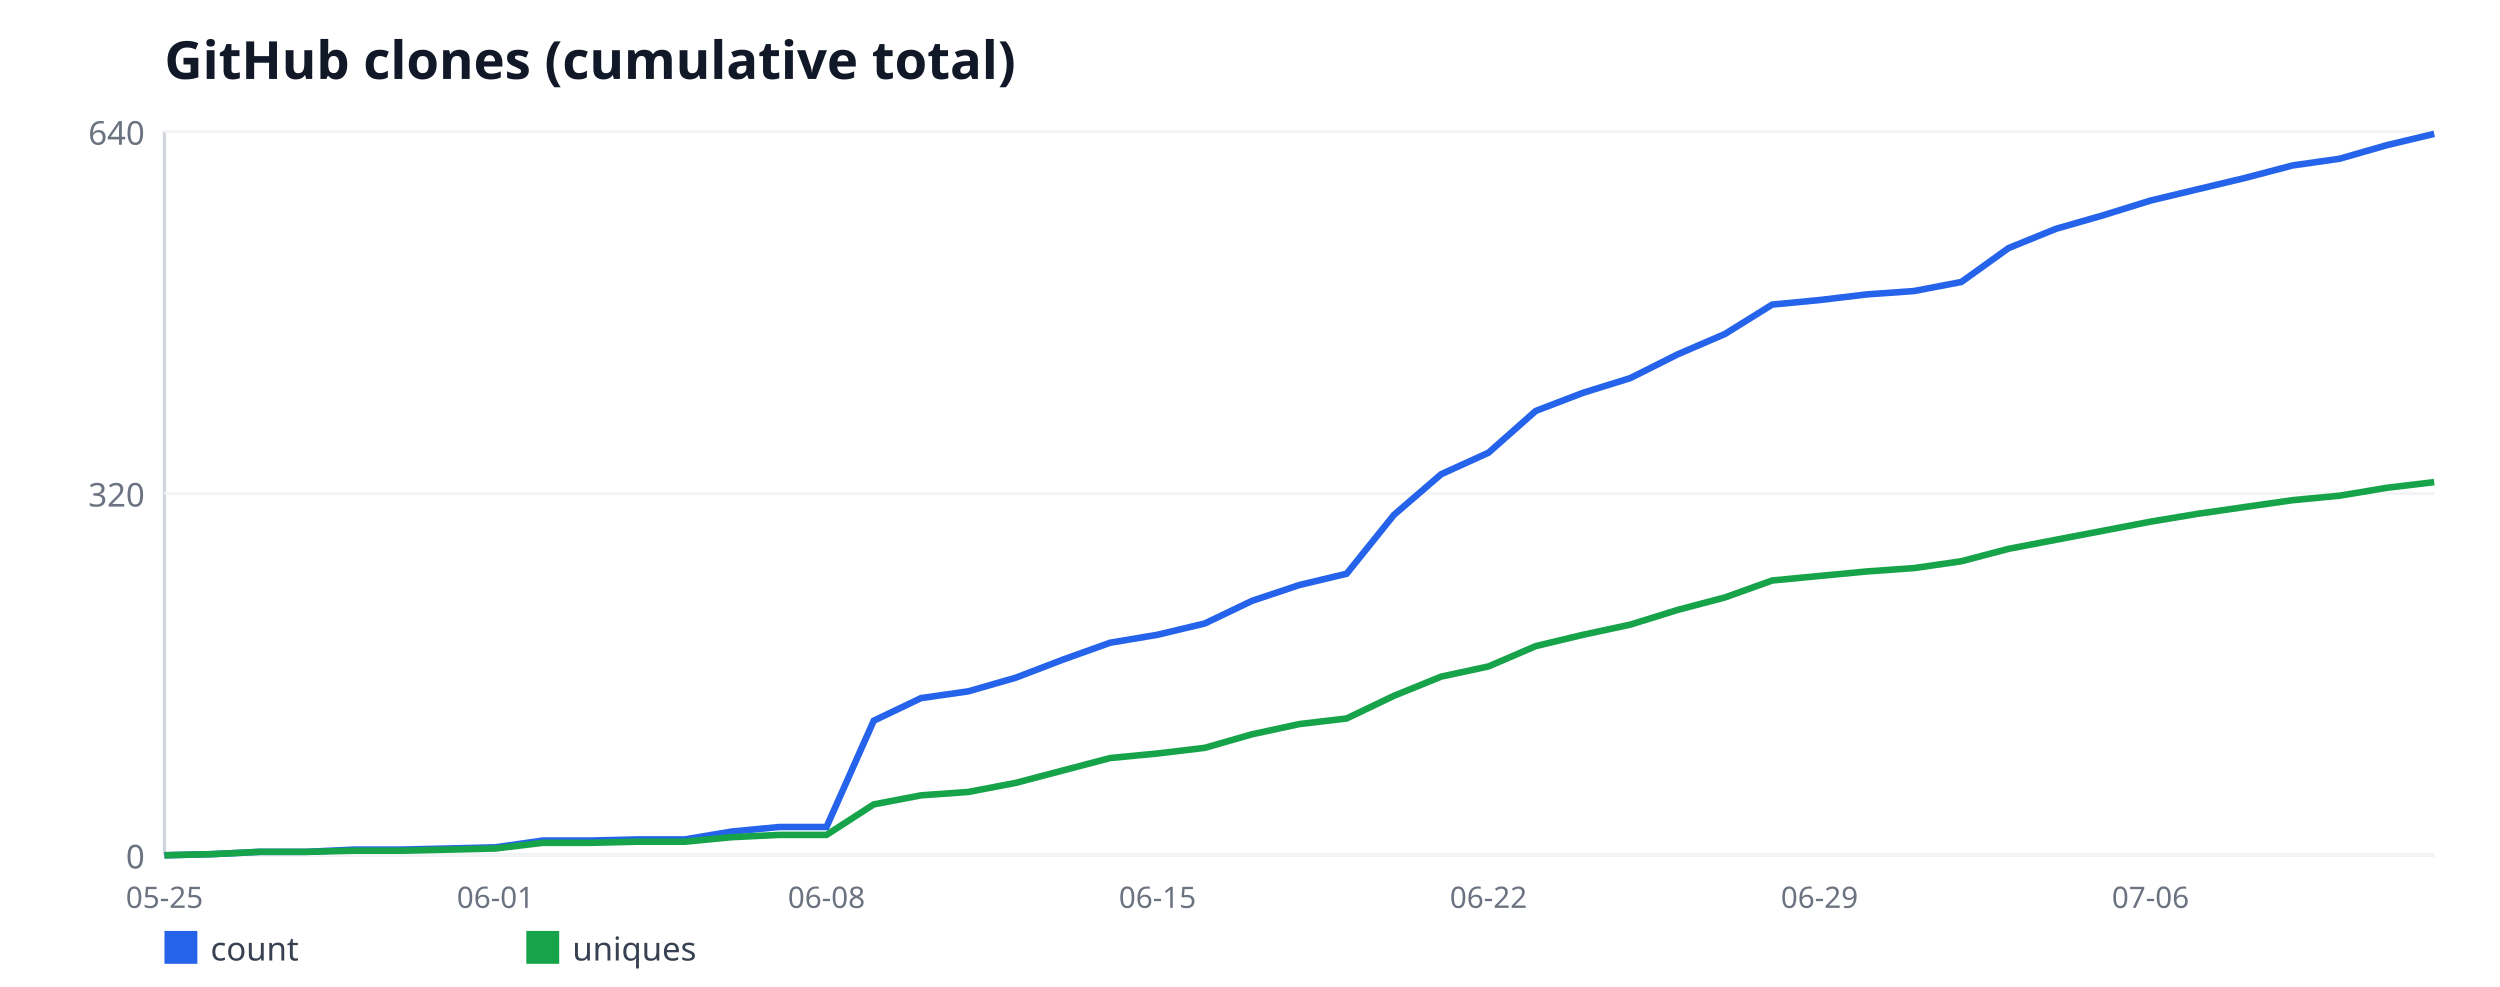
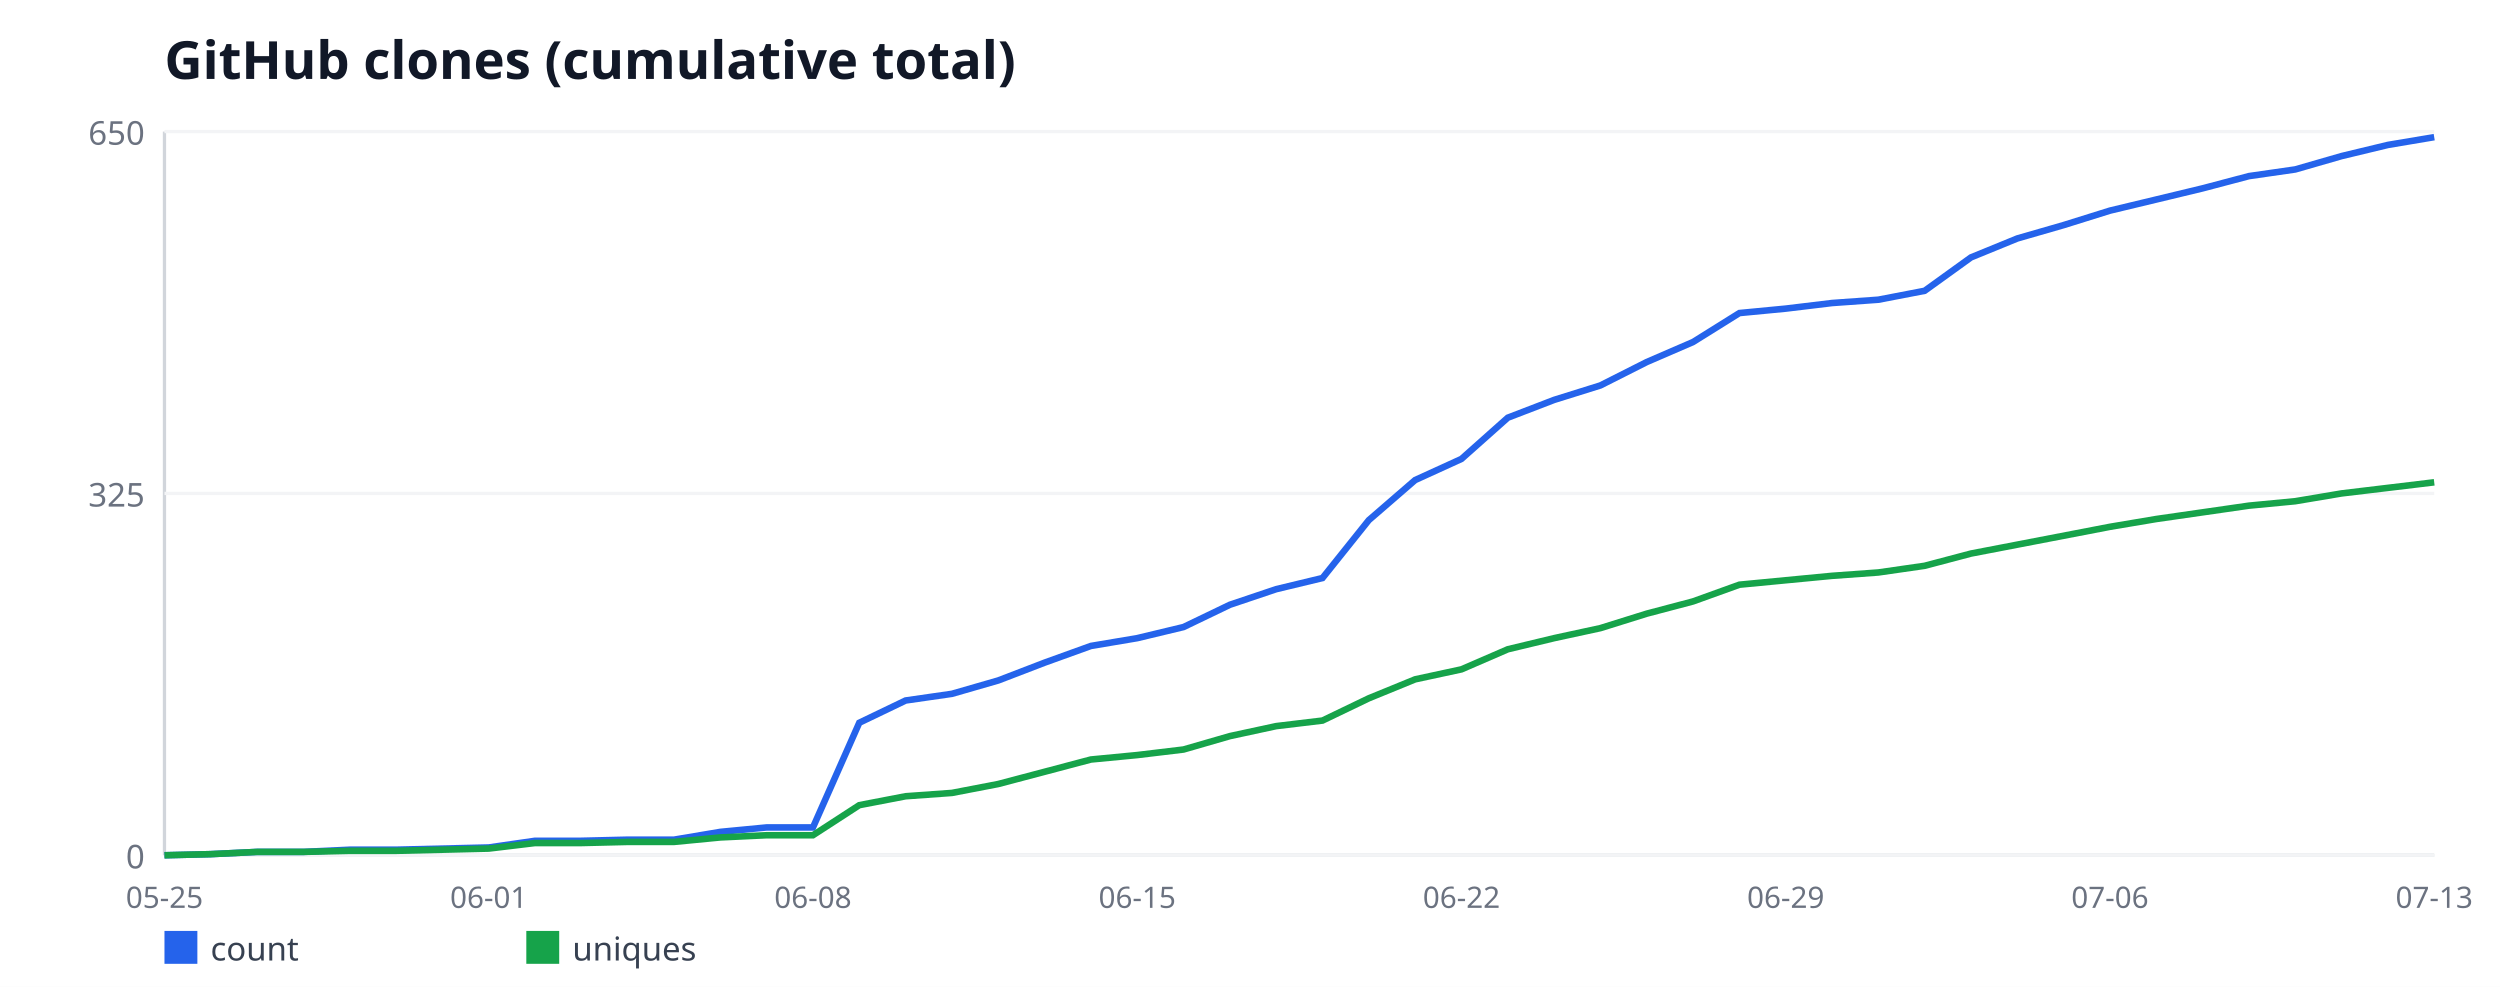
<svg xmlns="http://www.w3.org/2000/svg" width="760" height="300" viewBox="0 0 760 300" font-family="sans-serif">
  <rect width="760" height="300" fill="#ffffff" />
  <text x="50" y="24" font-size="16" font-weight="bold" fill="#111827">GitHub clones (cumulative total)</text>
  <line x1="50" y1="40" x2="50" y2="260" stroke="#d1d5db" stroke-width="1" />
  <line x1="50" y1="260" x2="740" y2="260" stroke="#d1d5db" stroke-width="1" />
  <line x1="50" y1="260" x2="740" y2="260" stroke="#f3f4f6" stroke-width="1" />
  <text x="44" y="264" font-size="10" fill="#6b7280" text-anchor="end">0</text>
  <line x1="50" y1="150" x2="740" y2="150" stroke="#f3f4f6" stroke-width="1" />
-   <text x="44" y="154" font-size="10" fill="#6b7280" text-anchor="end">320</text>
+   <text x="44" y="154" font-size="10" fill="#6b7280" text-anchor="end">325</text>
  <line x1="50" y1="40" x2="740" y2="40" stroke="#f3f4f6" stroke-width="1" />
-   <text x="44" y="44" font-size="10" fill="#6b7280" text-anchor="end">640</text>
+   <text x="44" y="44" font-size="10" fill="#6b7280" text-anchor="end">650</text>
  <text x="50" y="276" font-size="9" fill="#6b7280" text-anchor="middle">05-25</text>
-   <text x="150.62" y="276" font-size="9" fill="#6b7280" text-anchor="middle">06-01</text>
-   <text x="251.25" y="276" font-size="9" fill="#6b7280" text-anchor="middle">06-08</text>
-   <text x="351.88" y="276" font-size="9" fill="#6b7280" text-anchor="middle">06-15</text>
-   <text x="452.5" y="276" font-size="9" fill="#6b7280" text-anchor="middle">06-22</text>
-   <text x="553.12" y="276" font-size="9" fill="#6b7280" text-anchor="middle">06-29</text>
-   <text x="653.75" y="276" font-size="9" fill="#6b7280" text-anchor="middle">07-06</text>
-   <polyline fill="none" stroke="#2563eb" stroke-width="2" points="50,260 64.38,259.66 78.75,258.97 93.12,258.97 107.5,258.28 121.88,258.28 136.25,257.94 150.62,257.59 165,255.53 179.38,255.53 193.75,255.19 208.12,255.19 222.5,252.78 236.88,251.41 251.25,251.41 265.62,219.09 280,212.22 294.38,210.16 308.75,206.03 323.12,200.53 337.5,195.38 351.88,192.97 366.25,189.53 380.62,182.66 395,177.84 409.38,174.41 423.75,156.53 438.12,144.16 452.5,137.62 466.88,124.91 481.25,119.41 495.62,114.94 510,107.72 524.38,101.53 538.75,92.59 553.12,91.22 567.5,89.5 581.88,88.47 596.25,85.72 610.62,75.41 625,69.56 639.38,65.44 653.75,60.97 668.12,57.53 682.5,54.09 696.88,50.31 711.25,48.25 725.62,44.12 740,40.69" />
+   <text x="148.57" y="276" font-size="9" fill="#6b7280" text-anchor="middle">06-01</text>
+   <text x="247.14" y="276" font-size="9" fill="#6b7280" text-anchor="middle">06-08</text>
+   <text x="345.71" y="276" font-size="9" fill="#6b7280" text-anchor="middle">06-15</text>
+   <text x="444.29" y="276" font-size="9" fill="#6b7280" text-anchor="middle">06-22</text>
+   <text x="542.86" y="276" font-size="9" fill="#6b7280" text-anchor="middle">06-29</text>
+   <text x="641.43" y="276" font-size="9" fill="#6b7280" text-anchor="middle">07-06</text>
+   <text x="740" y="276" font-size="9" fill="#6b7280" text-anchor="middle">07-13</text>
+   <polyline fill="none" stroke="#2563eb" stroke-width="2" points="50,260 64.08,259.66 78.16,258.98 92.24,258.98 106.33,258.31 120.41,258.31 134.49,257.97 148.57,257.63 162.65,255.6 176.73,255.6 190.82,255.26 204.9,255.26 218.98,252.89 233.06,251.54 247.14,251.54 261.22,219.72 275.31,212.95 289.39,210.92 303.47,206.86 317.55,201.45 331.63,196.37 345.71,194 359.8,190.62 373.88,183.85 387.96,179.11 402.04,175.72 416.12,158.12 430.2,145.94 444.29,139.51 458.37,126.98 472.45,121.57 486.53,117.17 500.61,110.06 514.69,103.97 528.78,95.17 542.86,93.82 556.94,92.12 571.02,91.11 585.1,88.4 599.18,78.25 613.27,72.49 627.35,68.43 641.43,64.03 655.51,60.65 669.59,57.26 683.67,53.54 697.76,51.51 711.84,47.45 725.92,44.06 740,41.69" />
  <rect x="50" y="283" width="10" height="10" fill="#2563eb" />
  <text x="64" y="292" font-size="10" fill="#374151">count</text>
-   <polyline fill="none" stroke="#16a34a" stroke-width="2" points="50,260 64.38,259.66 78.75,258.97 93.12,258.97 107.5,258.62 121.88,258.62 136.25,258.28 150.62,257.94 165,256.22 179.38,256.22 193.75,255.88 208.12,255.88 222.5,254.5 236.88,253.81 251.25,253.81 265.62,244.53 280,241.78 294.38,240.75 308.75,238 323.12,234.22 337.5,230.44 351.88,229.06 366.25,227.34 380.62,223.22 395,220.12 409.38,218.41 423.75,211.53 438.12,205.69 452.5,202.59 466.88,196.41 481.25,192.97 495.62,189.88 510,185.41 524.38,181.62 538.75,176.47 553.12,175.09 567.5,173.72 581.88,172.69 596.25,170.62 610.62,166.84 625,164.09 639.38,161.34 653.75,158.59 668.12,156.19 682.5,154.12 696.88,152.06 711.25,150.69 725.62,148.28 740,146.56" />
+   <polyline fill="none" stroke="#16a34a" stroke-width="2" points="50,260 64.08,259.66 78.16,258.98 92.24,258.98 106.33,258.65 120.41,258.65 134.49,258.31 148.57,257.97 162.65,256.28 176.73,256.28 190.82,255.94 204.9,255.94 218.98,254.58 233.06,253.91 247.14,253.91 261.22,244.77 275.31,242.06 289.39,241.05 303.47,238.34 317.55,234.62 331.63,230.89 345.71,229.54 359.8,227.85 373.88,223.78 387.96,220.74 402.04,219.05 416.12,212.28 430.2,206.52 444.29,203.48 458.37,197.38 472.45,194 486.53,190.95 500.61,186.55 514.69,182.83 528.78,177.75 542.86,176.4 556.94,175.05 571.02,174.03 585.1,172 599.18,168.28 613.27,165.57 627.35,162.86 641.43,160.15 655.51,157.78 669.59,155.75 683.67,153.72 697.76,152.37 711.84,150 725.92,148.31 740,146.62" />
  <rect x="160" y="283" width="10" height="10" fill="#16a34a" />
  <text x="174" y="292" font-size="10" fill="#374151">uniques</text>
</svg>
